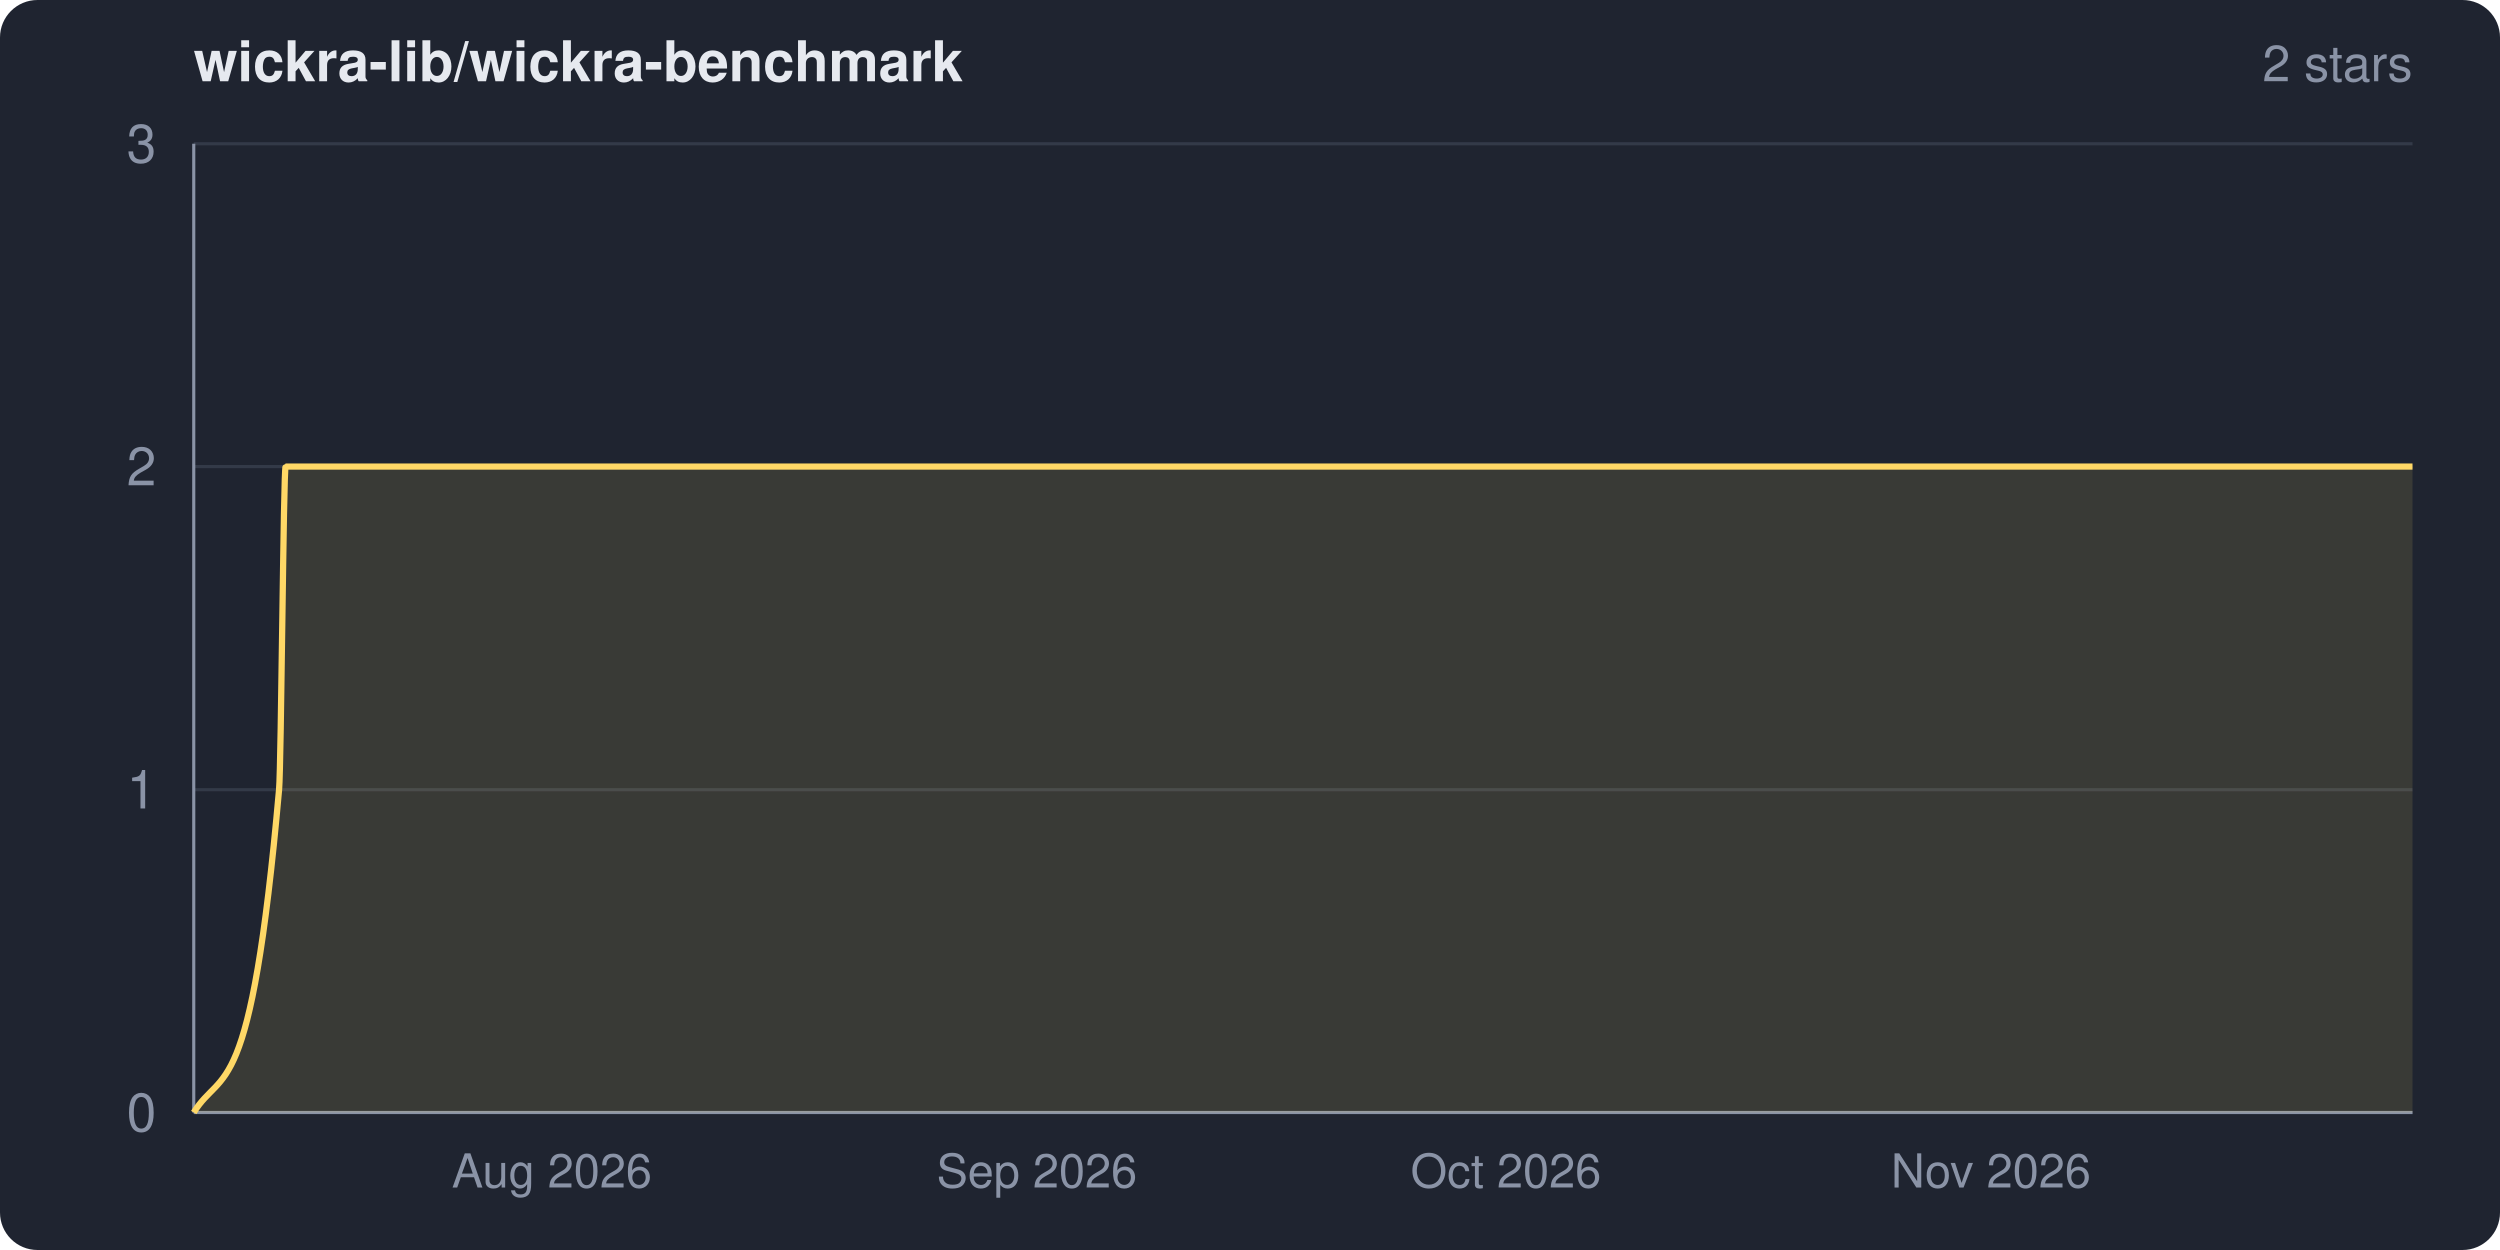
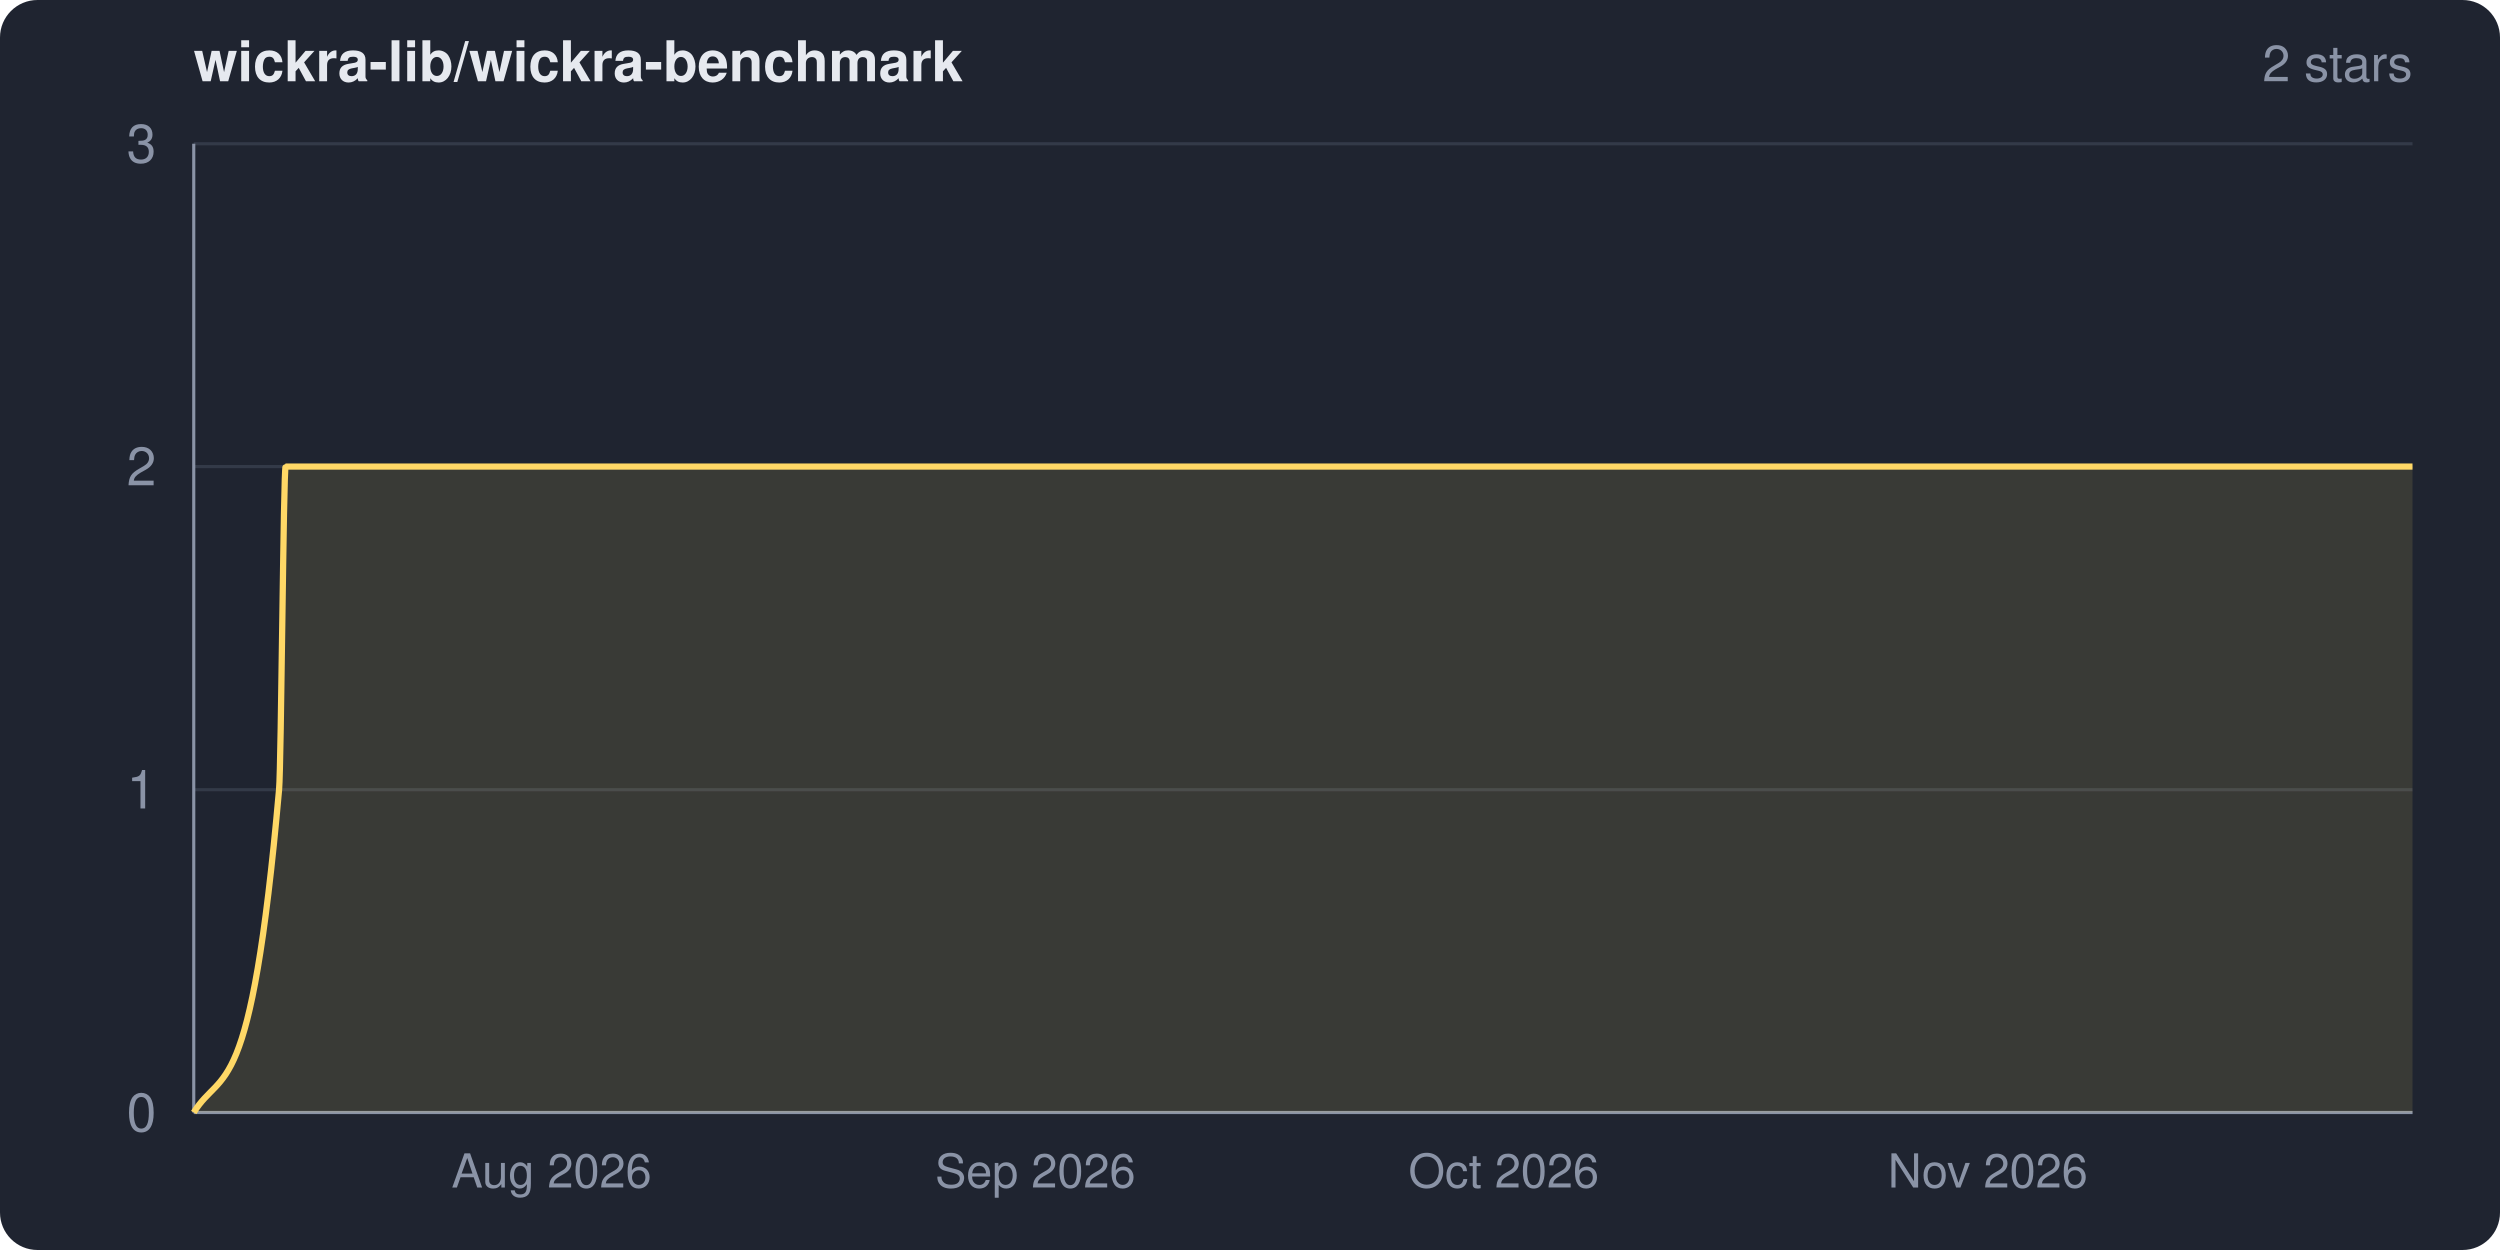
<svg xmlns="http://www.w3.org/2000/svg" width="800" height="400" viewBox="0 0 800 400" role="img" aria-label="wickra-lib/wickra-benchmark star history">
  <clipPath id="frame">
    <rect width="800" height="400" rx="12" ry="12" />
  </clipPath>
  <g clip-path="url(#frame)">
    <rect width="800" height="400" fill="#1f2430" />
    <text x="62" y="26" fill="#e6e9ef" font-family="system-ui,-apple-system,Segoe UI,Helvetica,Arial,sans-serif" font-size="18" font-weight="600">wickra-lib/wickra-benchmark</text>
    <text x="772" y="26" fill="#8a93a6" font-family="system-ui,-apple-system,Segoe UI,Helvetica,Arial,sans-serif" font-size="16" text-anchor="end">2 stars</text>
    <g font-family="system-ui,-apple-system,Segoe UI,Helvetica,Arial,sans-serif">
      <line x1="62" y1="356.0" x2="772" y2="356.0" stroke="#333a48" stroke-width="1" />
      <line x1="62" y1="252.7" x2="772" y2="252.7" stroke="#333a48" stroke-width="1" />
      <line x1="62" y1="149.3" x2="772" y2="149.3" stroke="#333a48" stroke-width="1" />
      <line x1="62" y1="46.0" x2="772" y2="46.0" stroke="#333a48" stroke-width="1" />
      <line x1="62" y1="46" x2="62" y2="356" stroke="#8a93a6" stroke-width="1" />
      <line x1="62" y1="356" x2="772" y2="356" stroke="#8a93a6" stroke-width="1" />
      <path d="M 62.0 356.0 C 71.1 341.2, 80.2 354.9, 89.3 252.7 C 90.0 244.7, 90.7 149.3, 91.4 149.3 C 318.3 149.3, 545.1 149.3, 772.0 149.3 L 772.0 356.0 L 62.0 356.0 Z" fill="#ffd866" fill-opacity="0.12" />
      <path d="M 62.0 356.0 C 71.1 341.2, 80.2 354.9, 89.3 252.7 C 90.0 244.7, 90.7 149.3, 91.4 149.3 C 318.3 149.3, 545.1 149.3, 772.0 149.3" fill="none" stroke="#ffd866" stroke-width="2" stroke-linejoin="round" />
      <text x="50" y="362.0" fill="#8a93a6" font-size="17" text-anchor="end">0</text>
      <text x="50" y="258.7" fill="#8a93a6" font-size="17" text-anchor="end">1</text>
      <text x="50" y="155.3" fill="#8a93a6" font-size="17" text-anchor="end">2</text>
      <text x="50" y="52.0" fill="#8a93a6" font-size="17" text-anchor="end">3</text>
-       <text x="176.6" y="380" fill="#8a93a6" font-size="15" text-anchor="middle">Aug 2026</text>
-       <text x="331.8" y="380" fill="#8a93a6" font-size="15" text-anchor="middle">Sep 2026</text>
-       <text x="481.9" y="380" fill="#8a93a6" font-size="15" text-anchor="middle">Oct 2026</text>
-       <text x="637.1" y="380" fill="#8a93a6" font-size="15" text-anchor="middle">Nov 2026</text>
+       <text x="176.5" y="380" fill="#8a93a6" font-size="15" text-anchor="middle">Aug 2026</text>
+       <text x="331.3" y="380" fill="#8a93a6" font-size="15" text-anchor="middle">Sep 2026</text>
+       <text x="481.2" y="380" fill="#8a93a6" font-size="15" text-anchor="middle">Oct 2026</text>
+       <text x="636.1" y="380" fill="#8a93a6" font-size="15" text-anchor="middle">Nov 2026</text>
    </g>
  </g>
</svg>
